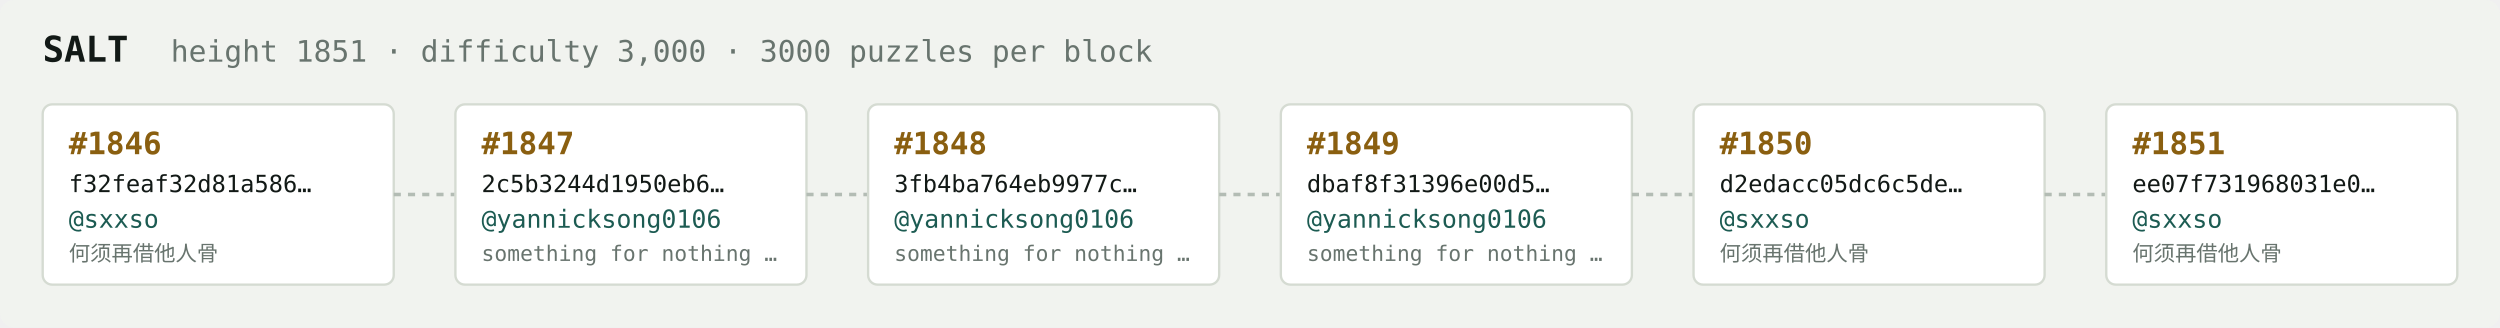
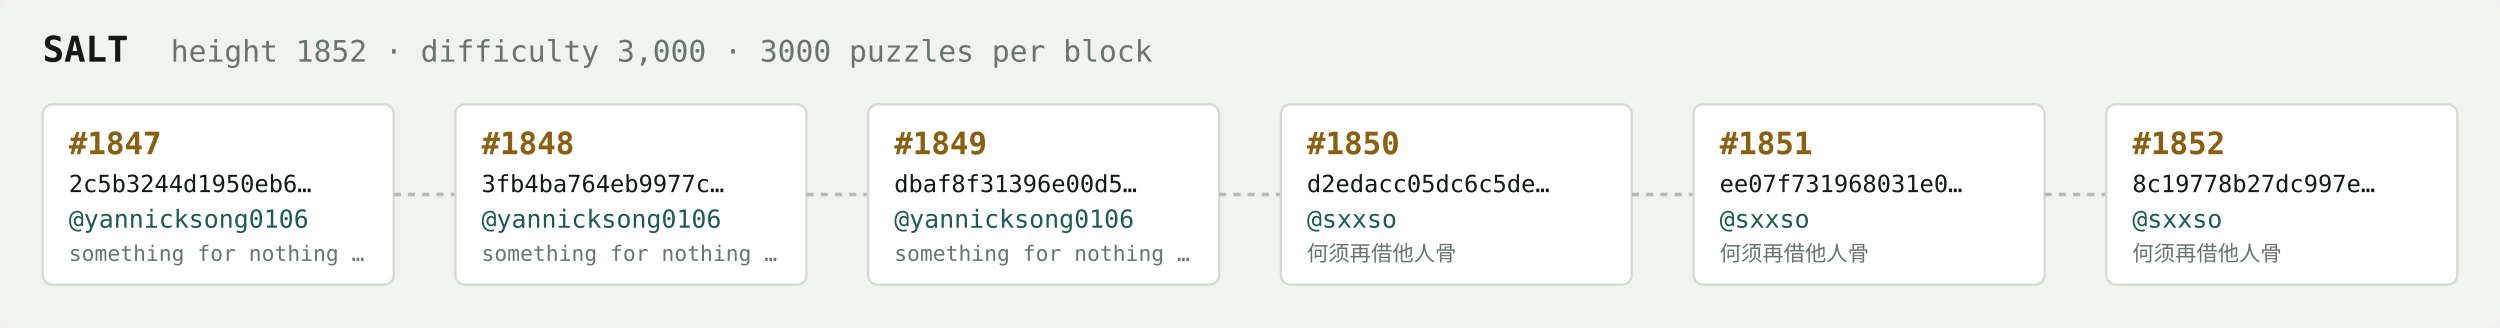
<svg xmlns="http://www.w3.org/2000/svg" width="1054" height="138" viewBox="0 0 1054 138" font-family="ui-monospace,SFMono-Regular,Menlo,monospace">
  <rect fill="#f1f3ef" width="1054" height="138" rx="6" />
  <text x="18" y="26" fill="#121916" font-size="15" font-weight="700">SALT</text>
-   <text x="72" y="26" fill="#68746e" font-size="12.5">height 1851 · difficulty 3,000 · 3000 puzzles per block</text>
+   <text x="72" y="26" fill="#68746e" font-size="12.5">height 1852 · difficulty 3,000 · 3000 puzzles per block</text>
  <rect x="18" y="44" width="148" height="76" rx="4" fill="#ffffff" stroke="#d5dbd2" stroke-width="1" />
-   <text x="29" y="65" fill="#8a5f10" font-size="13" font-weight="700">#1846</text>
-   <text x="29" y="81" fill="#121916" font-size="10">f32feaf32d81a586…</text>
-   <text x="29" y="96" fill="#1c5b52" font-size="10.5">@sxxso</text>
-   <text x="29" y="110" fill="#68746e" font-size="9">何须再借他人骨</text>
+   <text x="29" y="65" fill="#8a5f10" font-size="13" font-weight="700">#1847</text>
+   <text x="29" y="81" fill="#121916" font-size="10">2c5b3244d1950eb6…</text>
+   <text x="29" y="96" fill="#1c5b52" font-size="10.5">@yannicksong0106</text>
+   <text x="29" y="110" fill="#68746e" font-size="9">something for nothing …</text>
  <line x1="166" y1="82.0" x2="192" y2="82.0" stroke="#b3bcb4" stroke-width="1.5" stroke-dasharray="3 3" />
  <rect x="192" y="44" width="148" height="76" rx="4" fill="#ffffff" stroke="#d5dbd2" stroke-width="1" />
-   <text x="203" y="65" fill="#8a5f10" font-size="13" font-weight="700">#1847</text>
-   <text x="203" y="81" fill="#121916" font-size="10">2c5b3244d1950eb6…</text>
+   <text x="203" y="65" fill="#8a5f10" font-size="13" font-weight="700">#1848</text>
+   <text x="203" y="81" fill="#121916" font-size="10">3fb4ba764eb9977c…</text>
  <text x="203" y="96" fill="#1c5b52" font-size="10.5">@yannicksong0106</text>
  <text x="203" y="110" fill="#68746e" font-size="9">something for nothing …</text>
  <line x1="340" y1="82.0" x2="366" y2="82.0" stroke="#b3bcb4" stroke-width="1.5" stroke-dasharray="3 3" />
  <rect x="366" y="44" width="148" height="76" rx="4" fill="#ffffff" stroke="#d5dbd2" stroke-width="1" />
-   <text x="377" y="65" fill="#8a5f10" font-size="13" font-weight="700">#1848</text>
-   <text x="377" y="81" fill="#121916" font-size="10">3fb4ba764eb9977c…</text>
+   <text x="377" y="65" fill="#8a5f10" font-size="13" font-weight="700">#1849</text>
+   <text x="377" y="81" fill="#121916" font-size="10">dbaf8f31396e00d5…</text>
  <text x="377" y="96" fill="#1c5b52" font-size="10.5">@yannicksong0106</text>
  <text x="377" y="110" fill="#68746e" font-size="9">something for nothing …</text>
  <line x1="514" y1="82.0" x2="540" y2="82.0" stroke="#b3bcb4" stroke-width="1.5" stroke-dasharray="3 3" />
  <rect x="540" y="44" width="148" height="76" rx="4" fill="#ffffff" stroke="#d5dbd2" stroke-width="1" />
-   <text x="551" y="65" fill="#8a5f10" font-size="13" font-weight="700">#1849</text>
-   <text x="551" y="81" fill="#121916" font-size="10">dbaf8f31396e00d5…</text>
-   <text x="551" y="96" fill="#1c5b52" font-size="10.5">@yannicksong0106</text>
-   <text x="551" y="110" fill="#68746e" font-size="9">something for nothing …</text>
+   <text x="551" y="65" fill="#8a5f10" font-size="13" font-weight="700">#1850</text>
+   <text x="551" y="81" fill="#121916" font-size="10">d2edacc05dc6c5de…</text>
+   <text x="551" y="96" fill="#1c5b52" font-size="10.5">@sxxso</text>
+   <text x="551" y="110" fill="#68746e" font-size="9">何须再借他人骨</text>
  <line x1="688" y1="82.0" x2="714" y2="82.0" stroke="#b3bcb4" stroke-width="1.5" stroke-dasharray="3 3" />
  <rect x="714" y="44" width="148" height="76" rx="4" fill="#ffffff" stroke="#d5dbd2" stroke-width="1" />
-   <text x="725" y="65" fill="#8a5f10" font-size="13" font-weight="700">#1850</text>
-   <text x="725" y="81" fill="#121916" font-size="10">d2edacc05dc6c5de…</text>
+   <text x="725" y="65" fill="#8a5f10" font-size="13" font-weight="700">#1851</text>
+   <text x="725" y="81" fill="#121916" font-size="10">ee07f731968031e0…</text>
  <text x="725" y="96" fill="#1c5b52" font-size="10.5">@sxxso</text>
  <text x="725" y="110" fill="#68746e" font-size="9">何须再借他人骨</text>
  <line x1="862" y1="82.0" x2="888" y2="82.0" stroke="#b3bcb4" stroke-width="1.5" stroke-dasharray="3 3" />
  <rect x="888" y="44" width="148" height="76" rx="4" fill="#ffffff" stroke="#d5dbd2" stroke-width="1" />
-   <text x="899" y="65" fill="#8a5f10" font-size="13" font-weight="700">#1851</text>
-   <text x="899" y="81" fill="#121916" font-size="10">ee07f731968031e0…</text>
+   <text x="899" y="65" fill="#8a5f10" font-size="13" font-weight="700">#1852</text>
+   <text x="899" y="81" fill="#121916" font-size="10">8c19778b27dc997e…</text>
  <text x="899" y="96" fill="#1c5b52" font-size="10.5">@sxxso</text>
  <text x="899" y="110" fill="#68746e" font-size="9">何须再借他人骨</text>
</svg>
